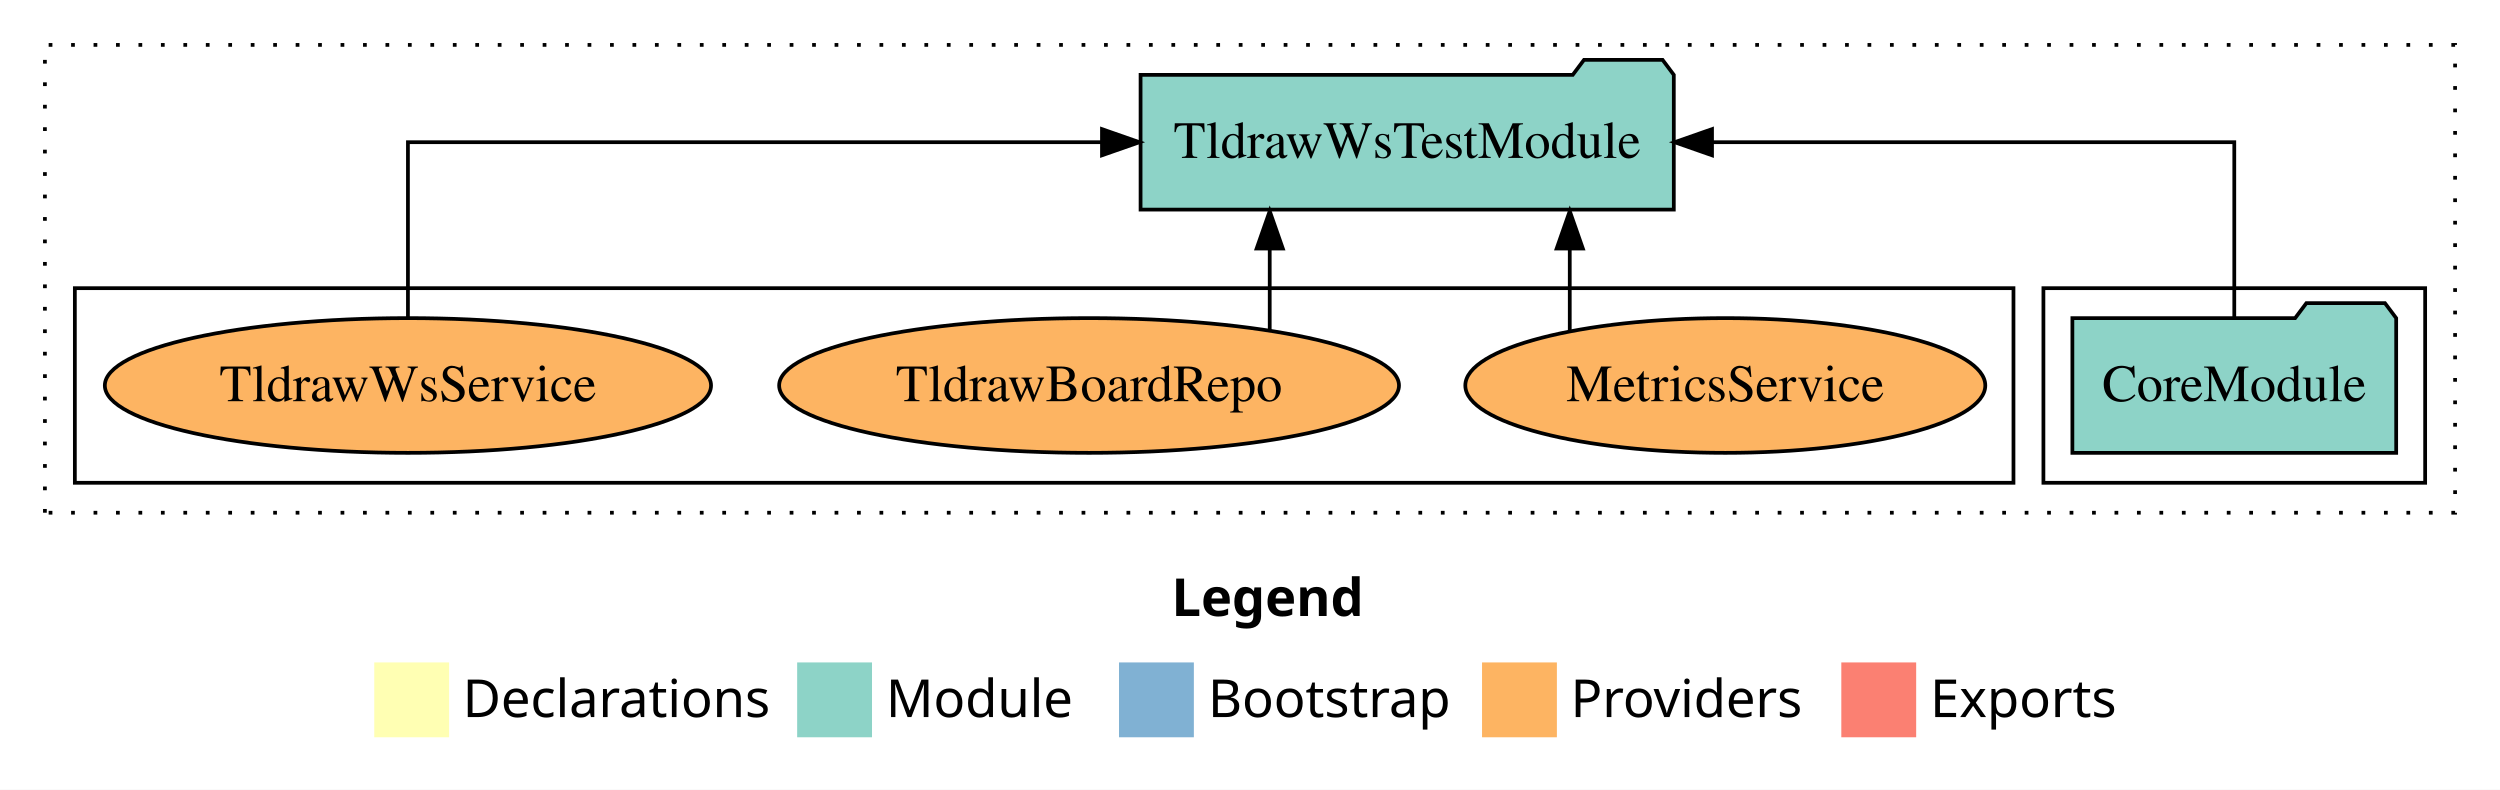
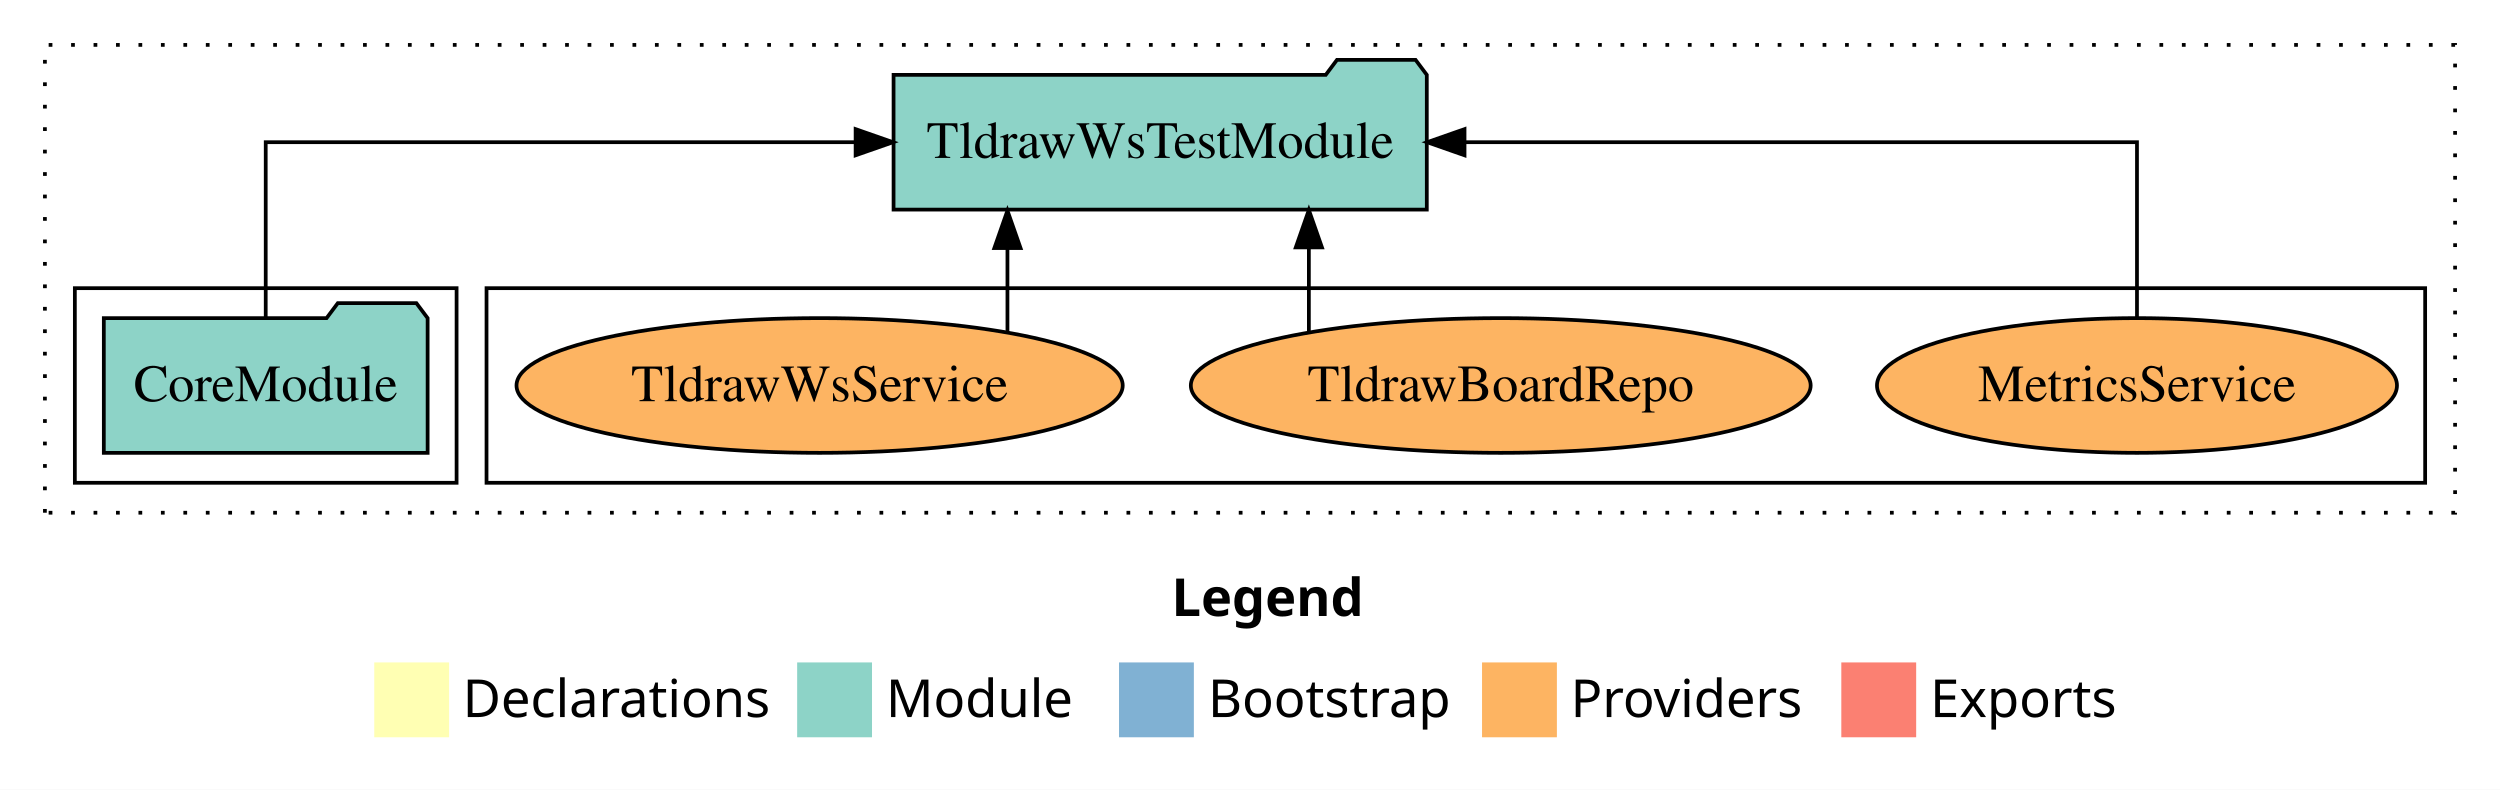
<svg xmlns="http://www.w3.org/2000/svg" width="668pt" height="211pt" viewBox="0.00 0.00 668.00 211.00">
  <g id="graph0" class="graph" transform="scale(1 1) rotate(0) translate(4 207)">
    <polygon fill="white" stroke="transparent" points="-4,4 -4,-207 664,-207 664,4 -4,4" />
    <text text-anchor="start" x="309.01" y="-42.4" font-family="Times-12" font-weight="bold" font-size="14.00">Legend</text>
    <polygon fill="#ffffb3" stroke="transparent" points="96,-10 96,-30 116,-30 116,-10 96,-10" />
    <text text-anchor="start" x="119.63" y="-15.4" font-family="Times-12" font-size="14.00">  Declarations</text>
    <polygon fill="#8dd3c7" stroke="transparent" points="209,-10 209,-30 229,-30 229,-10 209,-10" />
    <text text-anchor="start" x="232.73" y="-15.4" font-family="Times-12" font-size="14.00">  Module</text>
    <polygon fill="#80b1d3" stroke="transparent" points="295,-10 295,-30 315,-30 315,-10 295,-10" />
    <text text-anchor="start" x="318.78" y="-15.4" font-family="Times-12" font-size="14.00">  Bootstrap</text>
    <polygon fill="#fdb462" stroke="transparent" points="392,-10 392,-30 412,-30 412,-10 392,-10" />
    <text text-anchor="start" x="415.67" y="-15.4" font-family="Times-12" font-size="14.00">  Providers</text>
    <polygon fill="#fb8072" stroke="transparent" points="488,-10 488,-30 508,-30 508,-10 488,-10" />
    <text text-anchor="start" x="511.73" y="-15.4" font-family="Times-12" font-size="14.00">  Exports</text>
    <g id="clust1" class="cluster">
      <polygon fill="none" stroke="black" stroke-dasharray="1,5" points="8,-70 8,-195 652,-195 652,-70 8,-70" />
    </g>
+     <g id="clust6" class="cluster">
+       <polygon fill="none" stroke="black" points="126,-78 126,-130 644,-130 644,-78 126,-78" />
+     </g>
    <g id="clust3" class="cluster">
-       <polygon fill="none" stroke="black" points="542,-78 542,-130 644,-130 644,-78 542,-78" />
-     </g>
-     <g id="clust6" class="cluster">
-       <polygon fill="none" stroke="black" points="16,-78 16,-130 534,-130 534,-78 16,-78" />
+       <polygon fill="none" stroke="black" points="16,-78 16,-130 118,-130 118,-78 16,-78" />
    </g>
    <g id="node1" class="node">
-       <polygon fill="#8dd3c7" stroke="black" points="636.26,-122 633.26,-126 612.26,-126 609.26,-122 549.74,-122 549.74,-86 636.26,-86 636.26,-122" />
-       <text text-anchor="middle" x="593" y="-99.8" font-family="Times,serif" font-size="14.00">CoreModule</text>
+       <polygon fill="#8dd3c7" stroke="black" points="110.26,-122 107.26,-126 86.26,-126 83.26,-122 23.74,-122 23.74,-86 110.26,-86 110.26,-122" />
+       <text text-anchor="middle" x="67" y="-99.8" font-family="Times,serif" font-size="14.00">CoreModule</text>
    </g>
    <g id="node2" class="node">
-       <polygon fill="#8dd3c7" stroke="black" points="443.24,-187 440.24,-191 419.24,-191 416.24,-187 300.76,-187 300.76,-151 443.24,-151 443.24,-187" />
-       <text text-anchor="middle" x="372" y="-164.8" font-family="Times,serif" font-size="14.00">TldrawWsTestModule</text>
+       <polygon fill="#8dd3c7" stroke="black" points="377.24,-187 374.24,-191 353.24,-191 350.24,-187 234.76,-187 234.76,-151 377.24,-151 377.24,-187" />
+       <text text-anchor="middle" x="306" y="-164.8" font-family="Times,serif" font-size="14.00">TldrawWsTestModule</text>
    </g>
    <g id="edge1" class="edge">
-       <path fill="none" stroke="black" d="M593,-122.11C593,-141.34 593,-169 593,-169 593,-169 453.45,-169 453.45,-169" />
-       <polygon fill="black" stroke="black" points="453.45,-165.5 443.45,-169 453.45,-172.5 453.45,-165.5" />
+       <path fill="none" stroke="black" d="M67,-122.11C67,-141.34 67,-169 67,-169 67,-169 224.62,-169 224.62,-169" />
+       <polygon fill="black" stroke="black" points="224.62,-172.5 234.62,-169 224.62,-165.5 224.62,-172.5" />
    </g>
    <g id="node3" class="node">
-       <ellipse fill="#fdb462" stroke="black" cx="457" cy="-104" rx="69.47" ry="18" />
-       <text text-anchor="middle" x="457" y="-99.8" font-family="Times,serif" font-size="14.00">MetricsService</text>
+       <ellipse fill="#fdb462" stroke="black" cx="567" cy="-104" rx="69.47" ry="18" />
+       <text text-anchor="middle" x="567" y="-99.8" font-family="Times,serif" font-size="14.00">MetricsService</text>
    </g>
    <g id="edge2" class="edge">
-       <path fill="none" stroke="black" d="M415.44,-118.75C415.44,-118.75 415.44,-140.59 415.44,-140.59" />
-       <polygon fill="black" stroke="black" points="411.94,-140.59 415.44,-150.59 418.94,-140.59 411.94,-140.59" />
+       <path fill="none" stroke="black" d="M567,-122.11C567,-141.34 567,-169 567,-169 567,-169 387.32,-169 387.32,-169" />
+       <polygon fill="black" stroke="black" points="387.32,-165.5 377.32,-169 387.32,-172.5 387.32,-165.5" />
    </g>
    <g id="node4" class="node">
-       <ellipse fill="#fdb462" stroke="black" cx="287" cy="-104" rx="82.81" ry="18" />
-       <text text-anchor="middle" x="287" y="-99.8" font-family="Times,serif" font-size="14.00">TldrawBoardRepo</text>
+       <ellipse fill="#fdb462" stroke="black" cx="397" cy="-104" rx="82.81" ry="18" />
+       <text text-anchor="middle" x="397" y="-99.8" font-family="Times,serif" font-size="14.00">TldrawBoardRepo</text>
    </g>
    <g id="edge3" class="edge">
-       <path fill="none" stroke="black" d="M335.27,-118.75C335.27,-118.75 335.27,-140.59 335.27,-140.59" />
-       <polygon fill="black" stroke="black" points="331.77,-140.59 335.27,-150.59 338.77,-140.59 331.77,-140.59" />
+       <path fill="none" stroke="black" d="M345.73,-118.43C345.73,-118.43 345.73,-140.89 345.73,-140.89" />
+       <polygon fill="black" stroke="black" points="342.23,-140.89 345.73,-150.89 349.23,-140.89 342.23,-140.89" />
    </g>
    <g id="node5" class="node">
-       <ellipse fill="#fdb462" stroke="black" cx="105" cy="-104" rx="80.99" ry="18" />
-       <text text-anchor="middle" x="105" y="-99.8" font-family="Times,serif" font-size="14.00">TldrawWsService</text>
+       <ellipse fill="#fdb462" stroke="black" cx="215" cy="-104" rx="80.99" ry="18" />
+       <text text-anchor="middle" x="215" y="-99.8" font-family="Times,serif" font-size="14.00">TldrawWsService</text>
    </g>
    <g id="edge4" class="edge">
-       <path fill="none" stroke="black" d="M105,-122.11C105,-141.34 105,-169 105,-169 105,-169 290.45,-169 290.45,-169" />
-       <polygon fill="black" stroke="black" points="290.45,-172.5 300.45,-169 290.45,-165.5 290.45,-172.5" />
+       <path fill="none" stroke="black" d="M265.19,-118.1C265.19,-118.1 265.19,-140.72 265.19,-140.72" />
+       <polygon fill="black" stroke="black" points="261.69,-140.72 265.19,-150.72 268.69,-140.72 261.69,-140.72" />
    </g>
  </g>
</svg>
